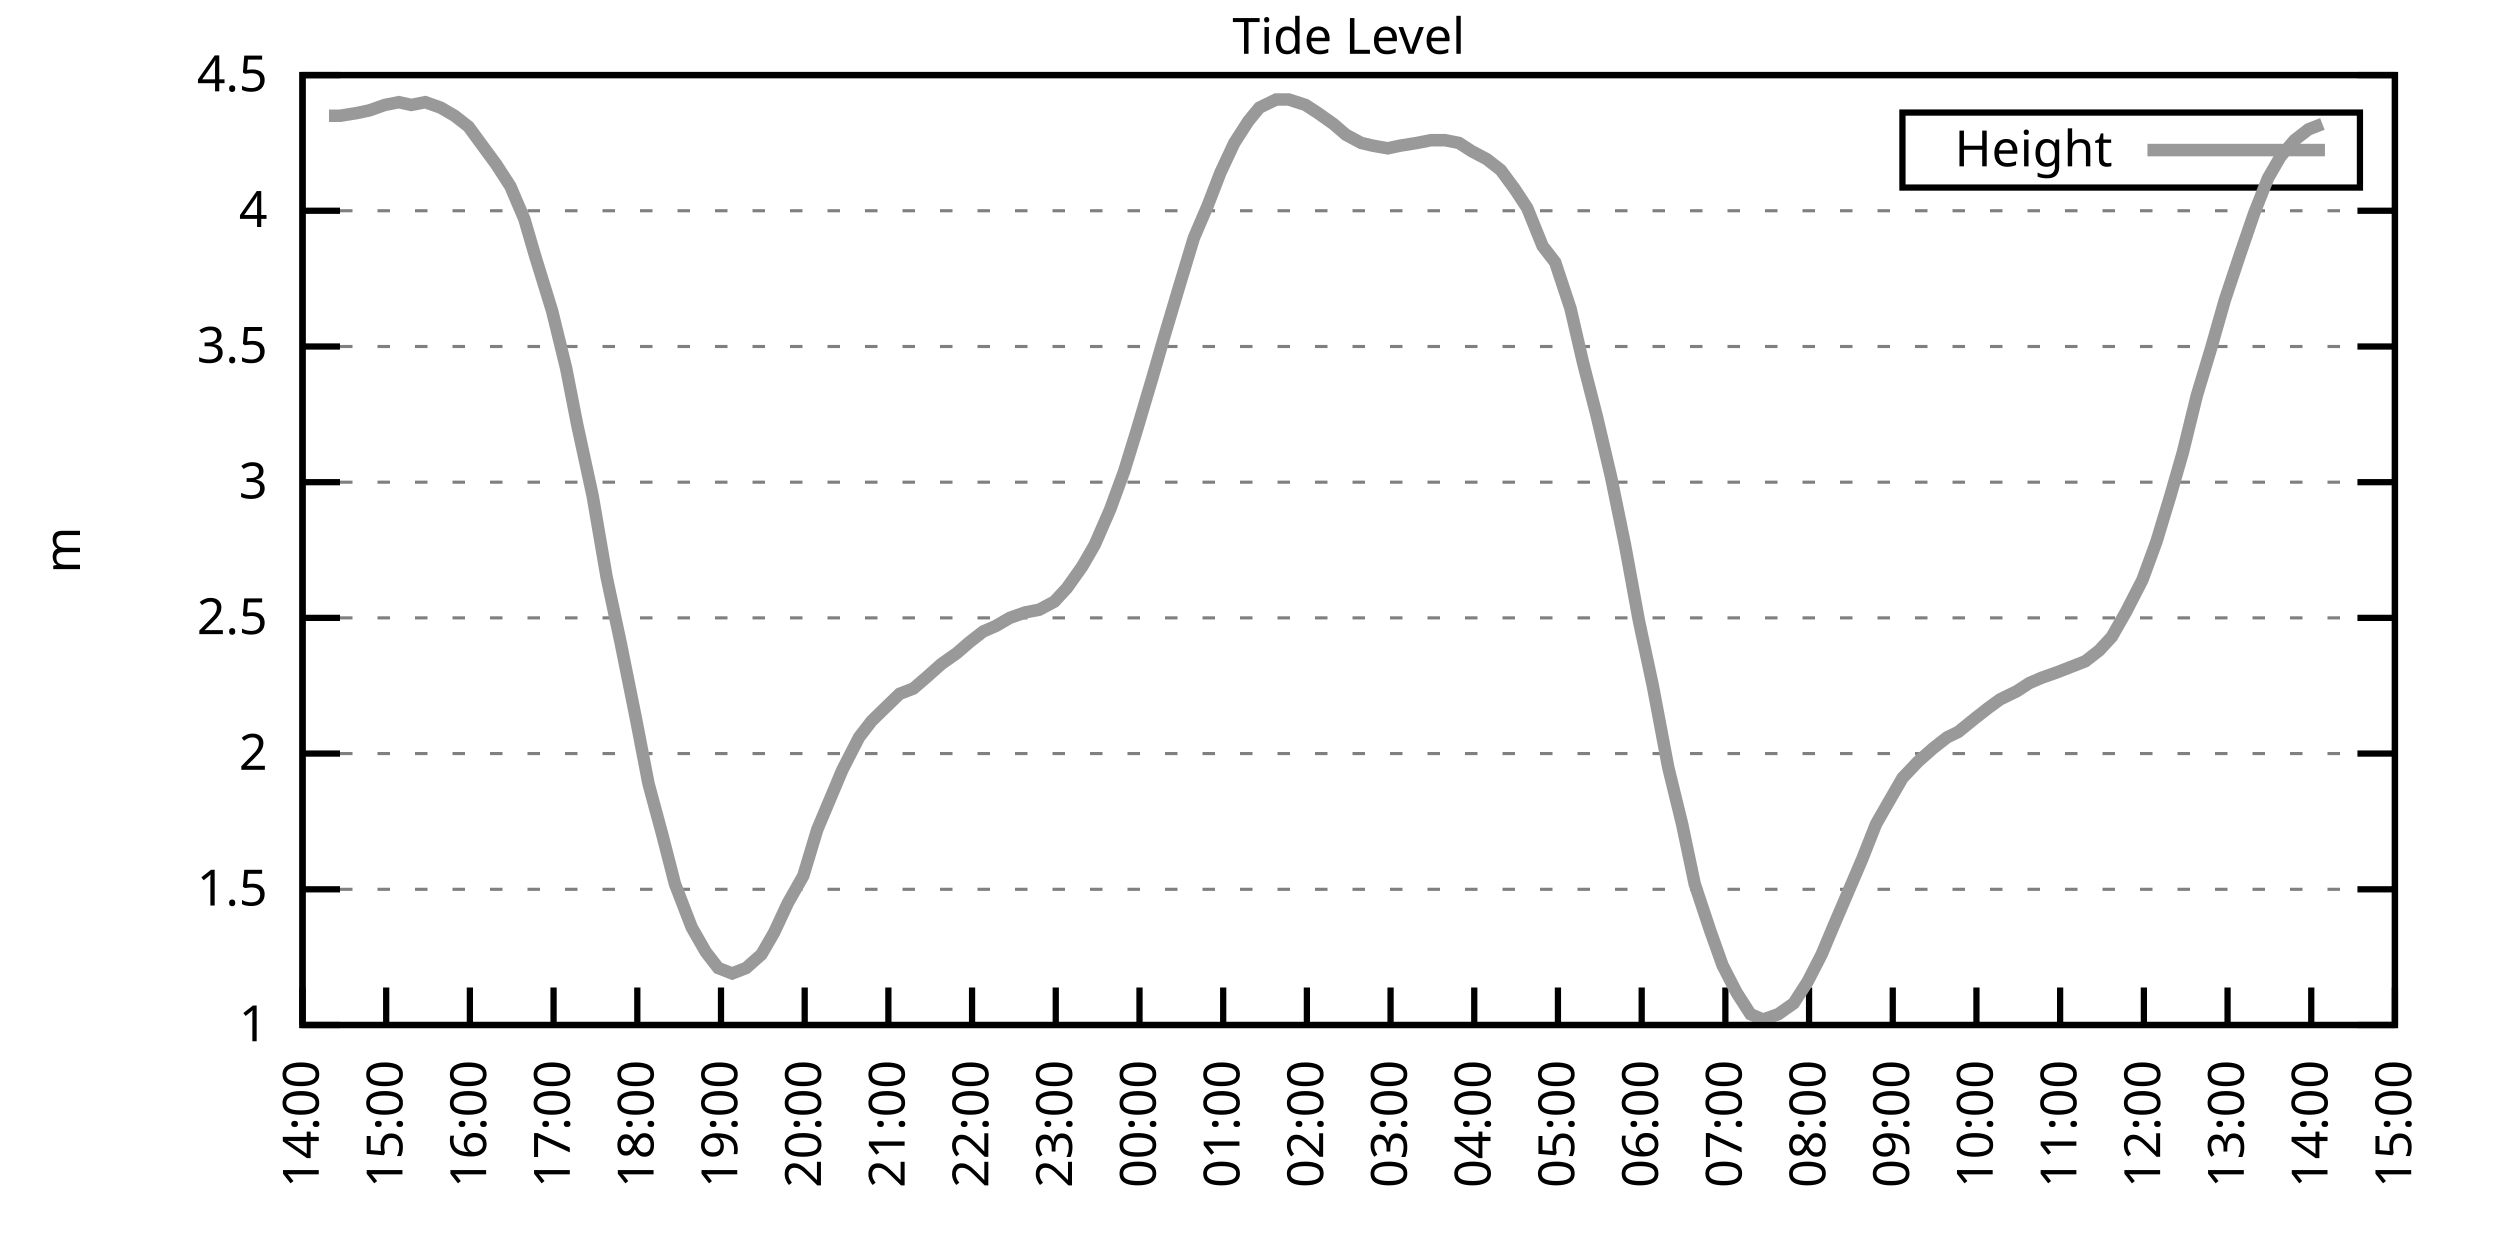
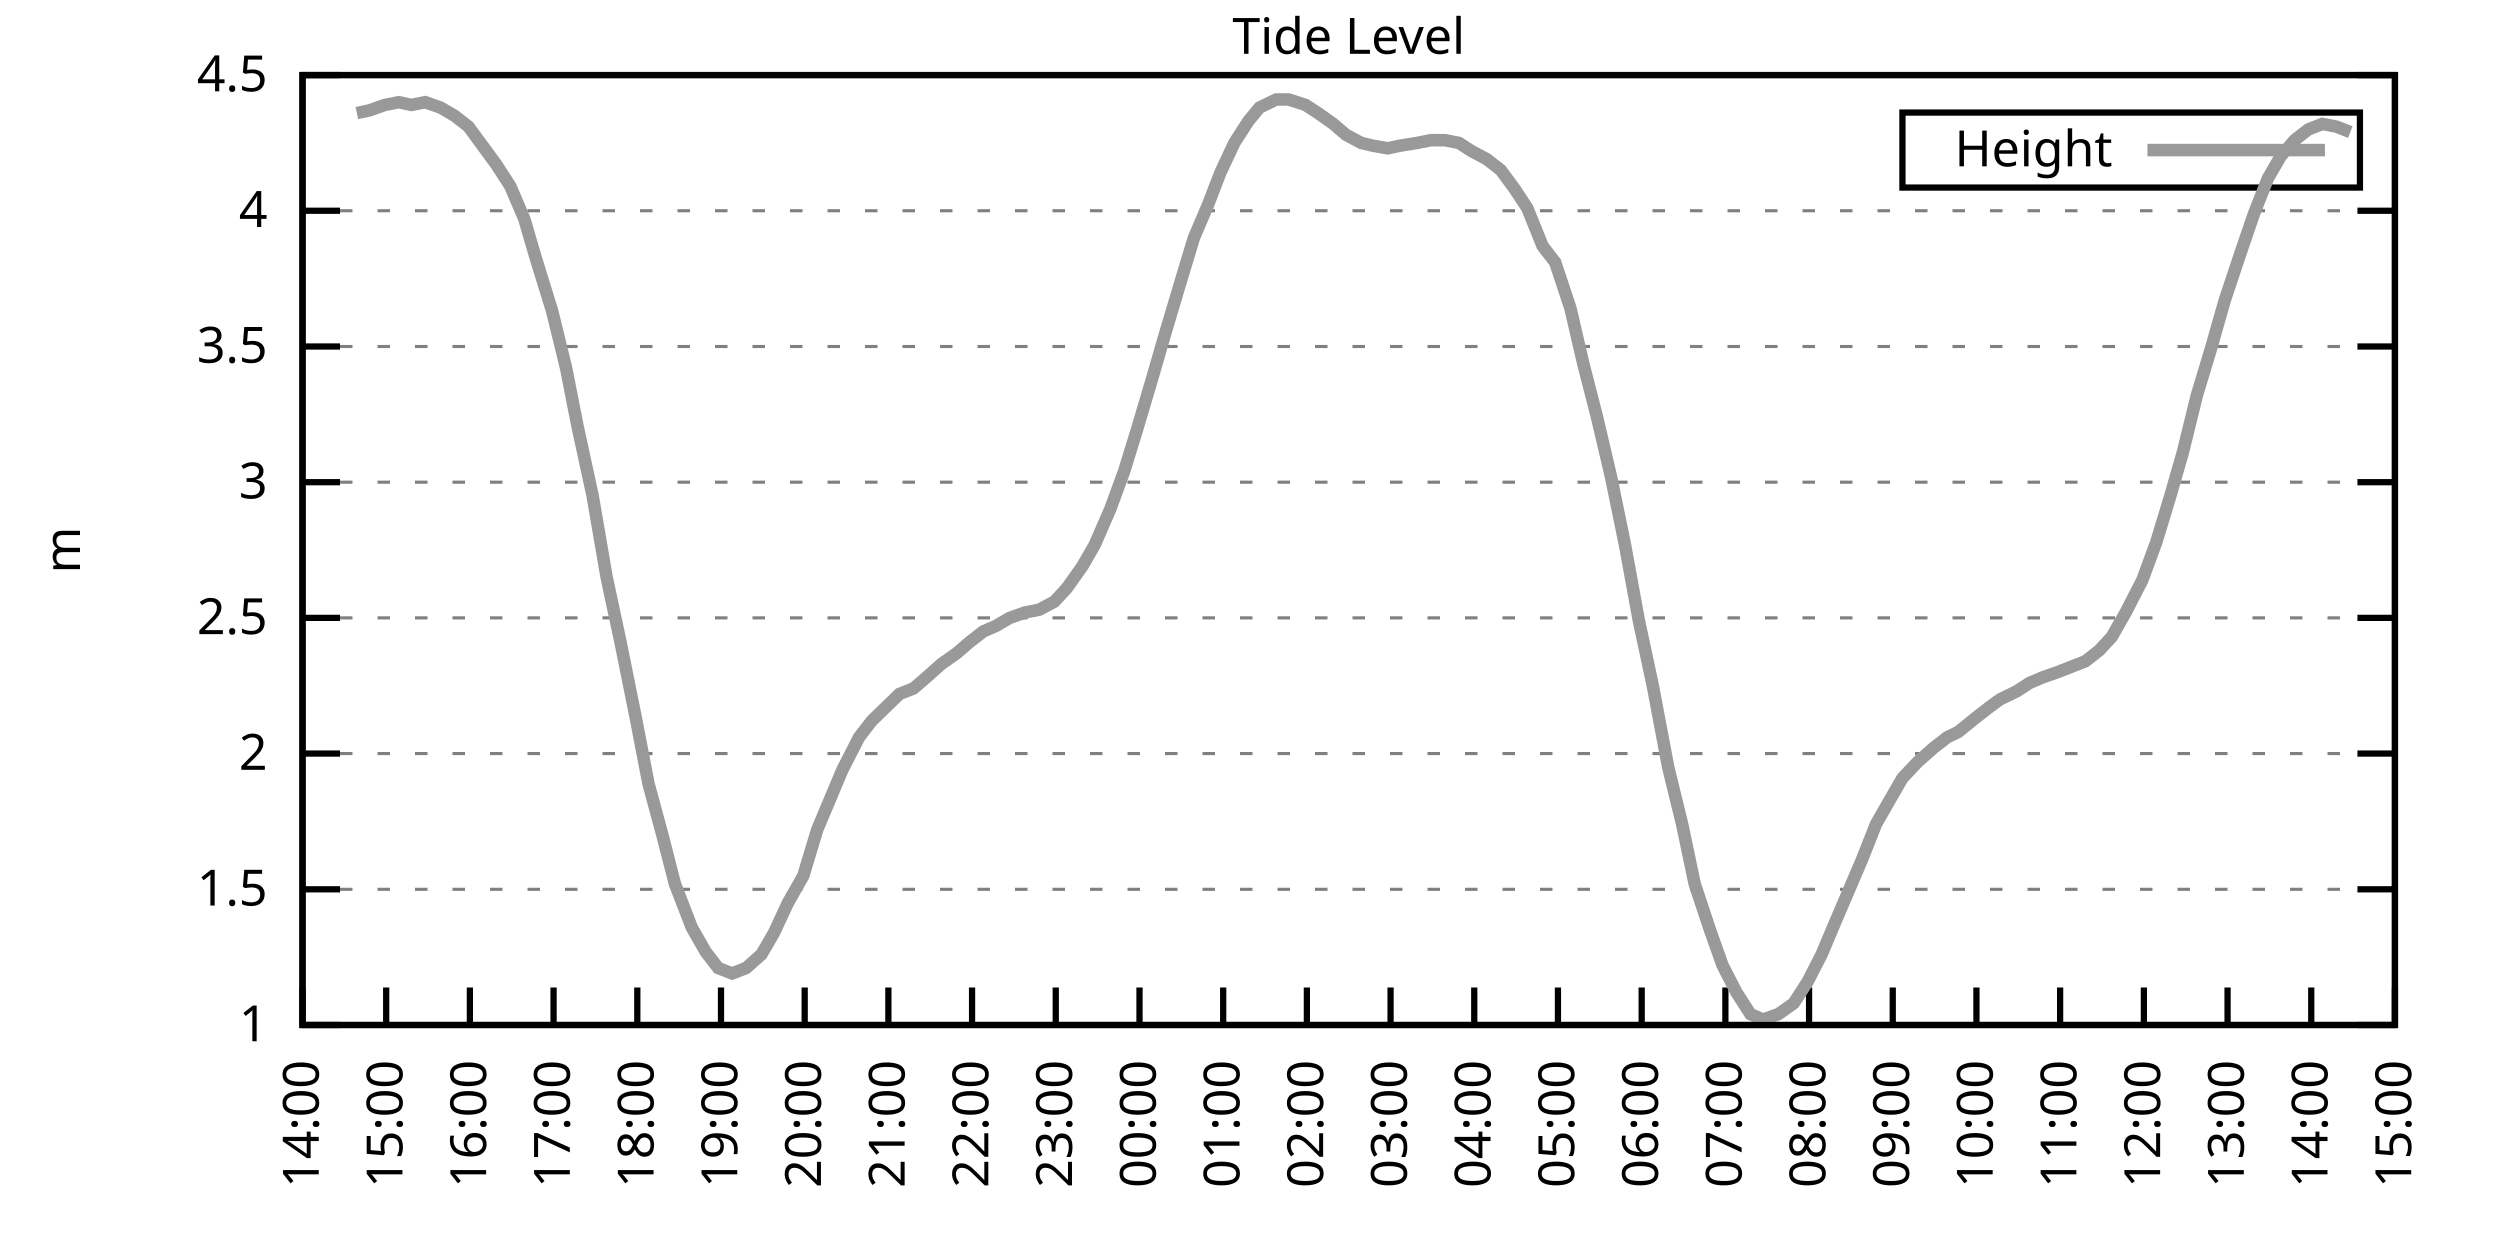
<svg xmlns="http://www.w3.org/2000/svg" xmlns:xlink="http://www.w3.org/1999/xlink" width="400" height="200" viewBox="0 0 400 200">
  <g id="gnuplot_canvas">
    <rect x="0" y="0" width="400" height="200" fill="none" />
    <defs>
      <circle id="gpDot" r="0.5" stroke-width="0.5" stroke="currentColor" />
      <path id="gpPt0" stroke-width="0.333" stroke="currentColor" d="M-1,0 h2 M0,-1 v2" />
      <path id="gpPt1" stroke-width="0.333" stroke="currentColor" d="M-1,-1 L1,1 M1,-1 L-1,1" />
      <path id="gpPt2" stroke-width="0.333" stroke="currentColor" d="M-1,0 L1,0 M0,-1 L0,1 M-1,-1 L1,1 M-1,1 L1,-1" />
      <rect id="gpPt3" stroke-width="0.333" stroke="currentColor" x="-1" y="-1" width="2" height="2" />
      <rect id="gpPt4" stroke-width="0.333" stroke="currentColor" fill="currentColor" x="-1" y="-1" width="2" height="2" />
      <circle id="gpPt5" stroke-width="0.333" stroke="currentColor" cx="0" cy="0" r="1" />
      <use xlink:href="#gpPt5" id="gpPt6" fill="currentColor" stroke="none" />
      <path id="gpPt7" stroke-width="0.333" stroke="currentColor" d="M0,-1.33 L-1.33,0.67 L1.33,0.67 z" />
      <use xlink:href="#gpPt7" id="gpPt8" fill="currentColor" stroke="none" />
      <use xlink:href="#gpPt7" id="gpPt9" stroke="currentColor" transform="rotate(180)" />
      <use xlink:href="#gpPt9" id="gpPt10" fill="currentColor" stroke="none" />
      <use xlink:href="#gpPt3" id="gpPt11" stroke="currentColor" transform="rotate(45)" />
      <use xlink:href="#gpPt11" id="gpPt12" fill="currentColor" stroke="none" />
      <path id="gpPt13" stroke-width="0.333" stroke="currentColor" d="M0,1.330 L1.265,0.411 L0.782,-1.067 L-0.782,-1.076 L-1.265,0.411 z" />
      <use xlink:href="#gpPt13" id="gpPt14" fill="currentColor" stroke="none" />
      <filter id="textbox" filterUnits="objectBoundingBox" x="0" y="0" height="1" width="1">
        <feFlood flood-color="white" flood-opacity="1" result="bgnd" />
        <feComposite in="SourceGraphic" in2="bgnd" operator="atop" />
      </filter>
      <filter id="greybox" filterUnits="objectBoundingBox" x="0" y="0" height="1" width="1">
        <feFlood flood-color="lightgrey" flood-opacity="1" result="grey" />
        <feComposite in="SourceGraphic" in2="grey" operator="atop" />
      </filter>
    </defs>
    <g fill="none" color="white" stroke="currentColor" stroke-width="1.00" stroke-linecap="butt" stroke-linejoin="miter">
</g>
    <g fill="none" color="black" stroke="currentColor" stroke-width="1.00" stroke-linecap="butt" stroke-linejoin="miter">
      <g stroke="none" shape-rendering="crispEdges">
        <polygon fill="rgb(255, 255, 255)" points="48.40,164.00 383.18,164.00 383.18,12.02 48.40,12.02 " />
      </g>
    </g>
    <g fill="none" color="black" stroke="currentColor" stroke-width="1.00" stroke-linecap="butt" stroke-linejoin="miter">
</g>
    <g fill="none" color="black" stroke="black" stroke-width="0.50" stroke-linecap="butt" stroke-linejoin="miter">
</g>
    <g fill="none" color="gray" stroke="currentColor" stroke-width="0.50" stroke-linecap="butt" stroke-linejoin="miter">
      <path stroke="gray" stroke-dasharray="2,4" class="gridline" d="M48.40,164.00 L383.19,164.00  " />
    </g>
    <g fill="none" color="gray" stroke="gray" stroke-width="1.00" stroke-linecap="butt" stroke-linejoin="miter">
</g>
    <g fill="none" color="black" stroke="currentColor" stroke-width="1.00" stroke-linecap="butt" stroke-linejoin="miter">
      <path stroke="black" d="M48.40,164.00 L54.40,164.00 M383.19,164.00 L377.19,164.00  " />
      <g transform="translate(42.80,166.60)" stroke="none" fill="black" font-family="Sans" font-size="8.00" text-anchor="end">
        <text>
          <tspan font-family="Sans"> 1</tspan>
        </text>
      </g>
    </g>
    <g fill="none" color="black" stroke="currentColor" stroke-width="1.00" stroke-linecap="butt" stroke-linejoin="miter">
</g>
    <g fill="none" color="black" stroke="black" stroke-width="0.50" stroke-linecap="butt" stroke-linejoin="miter">
</g>
    <g fill="none" color="gray" stroke="currentColor" stroke-width="0.50" stroke-linecap="butt" stroke-linejoin="miter">
      <path stroke="gray" stroke-dasharray="2,4" class="gridline" d="M48.40,142.29 L383.19,142.29  " />
    </g>
    <g fill="none" color="gray" stroke="gray" stroke-width="1.00" stroke-linecap="butt" stroke-linejoin="miter">
</g>
    <g fill="none" color="black" stroke="currentColor" stroke-width="1.00" stroke-linecap="butt" stroke-linejoin="miter">
      <path stroke="black" d="M48.40,142.29 L54.40,142.29 M383.19,142.29 L377.19,142.29  " />
      <g transform="translate(42.80,144.89)" stroke="none" fill="black" font-family="Sans" font-size="8.00" text-anchor="end">
        <text>
          <tspan font-family="Sans"> 1.5</tspan>
        </text>
      </g>
    </g>
    <g fill="none" color="black" stroke="currentColor" stroke-width="1.00" stroke-linecap="butt" stroke-linejoin="miter">
</g>
    <g fill="none" color="black" stroke="black" stroke-width="0.50" stroke-linecap="butt" stroke-linejoin="miter">
</g>
    <g fill="none" color="gray" stroke="currentColor" stroke-width="0.50" stroke-linecap="butt" stroke-linejoin="miter">
      <path stroke="gray" stroke-dasharray="2,4" class="gridline" d="M48.40,120.57 L383.19,120.57  " />
    </g>
    <g fill="none" color="gray" stroke="gray" stroke-width="1.00" stroke-linecap="butt" stroke-linejoin="miter">
</g>
    <g fill="none" color="black" stroke="currentColor" stroke-width="1.00" stroke-linecap="butt" stroke-linejoin="miter">
      <path stroke="black" d="M48.40,120.57 L54.40,120.57 M383.19,120.57 L377.19,120.57  " />
      <g transform="translate(42.80,123.17)" stroke="none" fill="black" font-family="Sans" font-size="8.00" text-anchor="end">
        <text>
          <tspan font-family="Sans"> 2</tspan>
        </text>
      </g>
    </g>
    <g fill="none" color="black" stroke="currentColor" stroke-width="1.00" stroke-linecap="butt" stroke-linejoin="miter">
</g>
    <g fill="none" color="black" stroke="black" stroke-width="0.50" stroke-linecap="butt" stroke-linejoin="miter">
</g>
    <g fill="none" color="gray" stroke="currentColor" stroke-width="0.50" stroke-linecap="butt" stroke-linejoin="miter">
      <path stroke="gray" stroke-dasharray="2,4" class="gridline" d="M48.40,98.86 L383.19,98.86  " />
    </g>
    <g fill="none" color="gray" stroke="gray" stroke-width="1.00" stroke-linecap="butt" stroke-linejoin="miter">
</g>
    <g fill="none" color="black" stroke="currentColor" stroke-width="1.00" stroke-linecap="butt" stroke-linejoin="miter">
      <path stroke="black" d="M48.40,98.86 L54.40,98.86 M383.19,98.86 L377.19,98.86  " />
      <g transform="translate(42.80,101.46)" stroke="none" fill="black" font-family="Sans" font-size="8.00" text-anchor="end">
        <text>
          <tspan font-family="Sans"> 2.5</tspan>
        </text>
      </g>
    </g>
    <g fill="none" color="black" stroke="currentColor" stroke-width="1.00" stroke-linecap="butt" stroke-linejoin="miter">
</g>
    <g fill="none" color="black" stroke="black" stroke-width="0.50" stroke-linecap="butt" stroke-linejoin="miter">
</g>
    <g fill="none" color="gray" stroke="currentColor" stroke-width="0.50" stroke-linecap="butt" stroke-linejoin="miter">
      <path stroke="gray" stroke-dasharray="2,4" class="gridline" d="M48.40,77.15 L383.19,77.15  " />
    </g>
    <g fill="none" color="gray" stroke="gray" stroke-width="1.00" stroke-linecap="butt" stroke-linejoin="miter">
</g>
    <g fill="none" color="black" stroke="currentColor" stroke-width="1.00" stroke-linecap="butt" stroke-linejoin="miter">
      <path stroke="black" d="M48.40,77.15 L54.40,77.15 M383.19,77.15 L377.19,77.15  " />
      <g transform="translate(42.80,79.75)" stroke="none" fill="black" font-family="Sans" font-size="8.00" text-anchor="end">
        <text>
          <tspan font-family="Sans"> 3</tspan>
        </text>
      </g>
    </g>
    <g fill="none" color="black" stroke="currentColor" stroke-width="1.00" stroke-linecap="butt" stroke-linejoin="miter">
</g>
    <g fill="none" color="black" stroke="black" stroke-width="0.50" stroke-linecap="butt" stroke-linejoin="miter">
</g>
    <g fill="none" color="gray" stroke="currentColor" stroke-width="0.50" stroke-linecap="butt" stroke-linejoin="miter">
      <path stroke="gray" stroke-dasharray="2,4" class="gridline" d="M48.40,55.44 L383.19,55.44  " />
    </g>
    <g fill="none" color="gray" stroke="gray" stroke-width="1.00" stroke-linecap="butt" stroke-linejoin="miter">
</g>
    <g fill="none" color="black" stroke="currentColor" stroke-width="1.00" stroke-linecap="butt" stroke-linejoin="miter">
      <path stroke="black" d="M48.40,55.44 L54.40,55.44 M383.19,55.44 L377.19,55.44  " />
      <g transform="translate(42.80,58.04)" stroke="none" fill="black" font-family="Sans" font-size="8.00" text-anchor="end">
        <text>
          <tspan font-family="Sans"> 3.5</tspan>
        </text>
      </g>
    </g>
    <g fill="none" color="black" stroke="currentColor" stroke-width="1.00" stroke-linecap="butt" stroke-linejoin="miter">
</g>
    <g fill="none" color="black" stroke="black" stroke-width="0.50" stroke-linecap="butt" stroke-linejoin="miter">
</g>
    <g fill="none" color="gray" stroke="currentColor" stroke-width="0.50" stroke-linecap="butt" stroke-linejoin="miter">
      <path stroke="gray" stroke-dasharray="2,4" class="gridline" d="M48.40,33.72 L383.19,33.72  " />
    </g>
    <g fill="none" color="gray" stroke="gray" stroke-width="1.00" stroke-linecap="butt" stroke-linejoin="miter">
</g>
    <g fill="none" color="black" stroke="currentColor" stroke-width="1.00" stroke-linecap="butt" stroke-linejoin="miter">
      <path stroke="black" d="M48.40,33.72 L54.40,33.72 M383.19,33.72 L377.19,33.72  " />
      <g transform="translate(42.80,36.32)" stroke="none" fill="black" font-family="Sans" font-size="8.00" text-anchor="end">
        <text>
          <tspan font-family="Sans"> 4</tspan>
        </text>
      </g>
    </g>
    <g fill="none" color="black" stroke="currentColor" stroke-width="1.00" stroke-linecap="butt" stroke-linejoin="miter">
</g>
    <g fill="none" color="black" stroke="black" stroke-width="0.50" stroke-linecap="butt" stroke-linejoin="miter">
</g>
    <g fill="none" color="gray" stroke="currentColor" stroke-width="0.50" stroke-linecap="butt" stroke-linejoin="miter">
      <path stroke="gray" stroke-dasharray="2,4" class="gridline" d="M48.40,12.01 L383.19,12.01  " />
    </g>
    <g fill="none" color="gray" stroke="gray" stroke-width="1.00" stroke-linecap="butt" stroke-linejoin="miter">
</g>
    <g fill="none" color="black" stroke="currentColor" stroke-width="1.00" stroke-linecap="butt" stroke-linejoin="miter">
      <path stroke="black" d="M48.40,12.01 L54.40,12.01 M383.19,12.01 L377.19,12.01  " />
      <g transform="translate(42.80,14.61)" stroke="none" fill="black" font-family="Sans" font-size="8.00" text-anchor="end">
        <text>
          <tspan font-family="Sans"> 4.5</tspan>
        </text>
      </g>
    </g>
    <g fill="none" color="black" stroke="currentColor" stroke-width="1.00" stroke-linecap="butt" stroke-linejoin="miter">
      <path stroke="black" d="M48.40,164.00 L48.40,158.00  " />
      <g transform="translate(51.00,169.60) rotate(270.00)" stroke="none" fill="black" font-family="Sans" font-size="8.00" text-anchor="end">
        <text>
          <tspan font-family="Sans">14:00</tspan>
        </text>
      </g>
    </g>
    <g fill="none" color="black" stroke="currentColor" stroke-width="1.00" stroke-linecap="butt" stroke-linejoin="miter">
      <path stroke="black" d="M61.79,164.00 L61.79,158.00  " />
      <g transform="translate(64.39,169.60) rotate(270.00)" stroke="none" fill="black" font-family="Sans" font-size="8.00" text-anchor="end">
        <text>
          <tspan font-family="Sans">15:00</tspan>
        </text>
      </g>
    </g>
    <g fill="none" color="black" stroke="currentColor" stroke-width="1.00" stroke-linecap="butt" stroke-linejoin="miter">
      <path stroke="black" d="M75.18,164.00 L75.18,158.00  " />
      <g transform="translate(77.78,169.60) rotate(270.00)" stroke="none" fill="black" font-family="Sans" font-size="8.00" text-anchor="end">
        <text>
          <tspan font-family="Sans">16:00</tspan>
        </text>
      </g>
    </g>
    <g fill="none" color="black" stroke="currentColor" stroke-width="1.00" stroke-linecap="butt" stroke-linejoin="miter">
      <path stroke="black" d="M88.57,164.00 L88.57,158.00  " />
      <g transform="translate(91.17,169.60) rotate(270.00)" stroke="none" fill="black" font-family="Sans" font-size="8.00" text-anchor="end">
        <text>
          <tspan font-family="Sans">17:00</tspan>
        </text>
      </g>
    </g>
    <g fill="none" color="black" stroke="currentColor" stroke-width="1.00" stroke-linecap="butt" stroke-linejoin="miter">
      <path stroke="black" d="M101.97,164.00 L101.97,158.00  " />
      <g transform="translate(104.57,169.60) rotate(270.00)" stroke="none" fill="black" font-family="Sans" font-size="8.00" text-anchor="end">
        <text>
          <tspan font-family="Sans">18:00</tspan>
        </text>
      </g>
    </g>
    <g fill="none" color="black" stroke="currentColor" stroke-width="1.00" stroke-linecap="butt" stroke-linejoin="miter">
      <path stroke="black" d="M115.36,164.00 L115.36,158.00  " />
      <g transform="translate(117.96,169.60) rotate(270.00)" stroke="none" fill="black" font-family="Sans" font-size="8.00" text-anchor="end">
        <text>
          <tspan font-family="Sans">19:00</tspan>
        </text>
      </g>
    </g>
    <g fill="none" color="black" stroke="currentColor" stroke-width="1.00" stroke-linecap="butt" stroke-linejoin="miter">
      <path stroke="black" d="M128.75,164.00 L128.75,158.00  " />
      <g transform="translate(131.35,169.60) rotate(270.00)" stroke="none" fill="black" font-family="Sans" font-size="8.00" text-anchor="end">
        <text>
          <tspan font-family="Sans">20:00</tspan>
        </text>
      </g>
    </g>
    <g fill="none" color="black" stroke="currentColor" stroke-width="1.00" stroke-linecap="butt" stroke-linejoin="miter">
      <path stroke="black" d="M142.14,164.00 L142.14,158.00  " />
      <g transform="translate(144.74,169.60) rotate(270.00)" stroke="none" fill="black" font-family="Sans" font-size="8.00" text-anchor="end">
        <text>
          <tspan font-family="Sans">21:00</tspan>
        </text>
      </g>
    </g>
    <g fill="none" color="black" stroke="currentColor" stroke-width="1.00" stroke-linecap="butt" stroke-linejoin="miter">
      <path stroke="black" d="M155.53,164.00 L155.53,158.00  " />
      <g transform="translate(158.13,169.60) rotate(270.00)" stroke="none" fill="black" font-family="Sans" font-size="8.00" text-anchor="end">
        <text>
          <tspan font-family="Sans">22:00</tspan>
        </text>
      </g>
    </g>
    <g fill="none" color="black" stroke="currentColor" stroke-width="1.00" stroke-linecap="butt" stroke-linejoin="miter">
      <path stroke="black" d="M168.92,164.00 L168.92,158.00  " />
      <g transform="translate(171.52,169.60) rotate(270.00)" stroke="none" fill="black" font-family="Sans" font-size="8.00" text-anchor="end">
        <text>
          <tspan font-family="Sans">23:00</tspan>
        </text>
      </g>
    </g>
    <g fill="none" color="black" stroke="currentColor" stroke-width="1.00" stroke-linecap="butt" stroke-linejoin="miter">
      <path stroke="black" d="M182.32,164.00 L182.32,158.00  " />
      <g transform="translate(184.92,169.60) rotate(270.00)" stroke="none" fill="black" font-family="Sans" font-size="8.00" text-anchor="end">
        <text>
          <tspan font-family="Sans">00:00</tspan>
        </text>
      </g>
    </g>
    <g fill="none" color="black" stroke="currentColor" stroke-width="1.00" stroke-linecap="butt" stroke-linejoin="miter">
      <path stroke="black" d="M195.71,164.00 L195.71,158.00  " />
      <g transform="translate(198.31,169.60) rotate(270.00)" stroke="none" fill="black" font-family="Sans" font-size="8.00" text-anchor="end">
        <text>
          <tspan font-family="Sans">01:00</tspan>
        </text>
      </g>
    </g>
    <g fill="none" color="black" stroke="currentColor" stroke-width="1.00" stroke-linecap="butt" stroke-linejoin="miter">
      <path stroke="black" d="M209.10,164.00 L209.10,158.00  " />
      <g transform="translate(211.70,169.60) rotate(270.00)" stroke="none" fill="black" font-family="Sans" font-size="8.00" text-anchor="end">
        <text>
          <tspan font-family="Sans">02:00</tspan>
        </text>
      </g>
    </g>
    <g fill="none" color="black" stroke="currentColor" stroke-width="1.00" stroke-linecap="butt" stroke-linejoin="miter">
      <path stroke="black" d="M222.49,164.00 L222.49,158.00  " />
      <g transform="translate(225.09,169.60) rotate(270.00)" stroke="none" fill="black" font-family="Sans" font-size="8.00" text-anchor="end">
        <text>
          <tspan font-family="Sans">03:00</tspan>
        </text>
      </g>
    </g>
    <g fill="none" color="black" stroke="currentColor" stroke-width="1.00" stroke-linecap="butt" stroke-linejoin="miter">
      <path stroke="black" d="M235.88,164.00 L235.88,158.00  " />
      <g transform="translate(238.48,169.60) rotate(270.00)" stroke="none" fill="black" font-family="Sans" font-size="8.00" text-anchor="end">
        <text>
          <tspan font-family="Sans">04:00</tspan>
        </text>
      </g>
    </g>
    <g fill="none" color="black" stroke="currentColor" stroke-width="1.00" stroke-linecap="butt" stroke-linejoin="miter">
      <path stroke="black" d="M249.27,164.00 L249.27,158.00  " />
      <g transform="translate(251.87,169.60) rotate(270.00)" stroke="none" fill="black" font-family="Sans" font-size="8.00" text-anchor="end">
        <text>
          <tspan font-family="Sans">05:00</tspan>
        </text>
      </g>
    </g>
    <g fill="none" color="black" stroke="currentColor" stroke-width="1.00" stroke-linecap="butt" stroke-linejoin="miter">
      <path stroke="black" d="M262.67,164.00 L262.67,158.00  " />
      <g transform="translate(265.27,169.60) rotate(270.00)" stroke="none" fill="black" font-family="Sans" font-size="8.00" text-anchor="end">
        <text>
          <tspan font-family="Sans">06:00</tspan>
        </text>
      </g>
    </g>
    <g fill="none" color="black" stroke="currentColor" stroke-width="1.00" stroke-linecap="butt" stroke-linejoin="miter">
      <path stroke="black" d="M276.06,164.00 L276.06,158.00  " />
      <g transform="translate(278.66,169.60) rotate(270.00)" stroke="none" fill="black" font-family="Sans" font-size="8.00" text-anchor="end">
        <text>
          <tspan font-family="Sans">07:00</tspan>
        </text>
      </g>
    </g>
    <g fill="none" color="black" stroke="currentColor" stroke-width="1.00" stroke-linecap="butt" stroke-linejoin="miter">
      <path stroke="black" d="M289.45,164.00 L289.45,158.00  " />
      <g transform="translate(292.05,169.60) rotate(270.00)" stroke="none" fill="black" font-family="Sans" font-size="8.00" text-anchor="end">
        <text>
          <tspan font-family="Sans">08:00</tspan>
        </text>
      </g>
    </g>
    <g fill="none" color="black" stroke="currentColor" stroke-width="1.00" stroke-linecap="butt" stroke-linejoin="miter">
      <path stroke="black" d="M302.84,164.00 L302.84,158.00  " />
      <g transform="translate(305.44,169.60) rotate(270.00)" stroke="none" fill="black" font-family="Sans" font-size="8.00" text-anchor="end">
        <text>
          <tspan font-family="Sans">09:00</tspan>
        </text>
      </g>
    </g>
    <g fill="none" color="black" stroke="currentColor" stroke-width="1.00" stroke-linecap="butt" stroke-linejoin="miter">
      <path stroke="black" d="M316.23,164.00 L316.23,158.00  " />
      <g transform="translate(318.83,169.60) rotate(270.00)" stroke="none" fill="black" font-family="Sans" font-size="8.00" text-anchor="end">
        <text>
          <tspan font-family="Sans">10:00</tspan>
        </text>
      </g>
    </g>
    <g fill="none" color="black" stroke="currentColor" stroke-width="1.00" stroke-linecap="butt" stroke-linejoin="miter">
      <path stroke="black" d="M329.62,164.00 L329.62,158.00  " />
      <g transform="translate(332.22,169.60) rotate(270.00)" stroke="none" fill="black" font-family="Sans" font-size="8.00" text-anchor="end">
        <text>
          <tspan font-family="Sans">11:00</tspan>
        </text>
      </g>
    </g>
    <g fill="none" color="black" stroke="currentColor" stroke-width="1.00" stroke-linecap="butt" stroke-linejoin="miter">
      <path stroke="black" d="M343.02,164.00 L343.02,158.00  " />
      <g transform="translate(345.62,169.60) rotate(270.00)" stroke="none" fill="black" font-family="Sans" font-size="8.00" text-anchor="end">
        <text>
          <tspan font-family="Sans">12:00</tspan>
        </text>
      </g>
    </g>
    <g fill="none" color="black" stroke="currentColor" stroke-width="1.00" stroke-linecap="butt" stroke-linejoin="miter">
      <path stroke="black" d="M356.41,164.00 L356.41,158.00  " />
      <g transform="translate(359.01,169.60) rotate(270.00)" stroke="none" fill="black" font-family="Sans" font-size="8.00" text-anchor="end">
        <text>
          <tspan font-family="Sans">13:00</tspan>
        </text>
      </g>
    </g>
    <g fill="none" color="black" stroke="currentColor" stroke-width="1.00" stroke-linecap="butt" stroke-linejoin="miter">
      <path stroke="black" d="M369.80,164.00 L369.80,158.00  " />
      <g transform="translate(372.40,169.60) rotate(270.00)" stroke="none" fill="black" font-family="Sans" font-size="8.00" text-anchor="end">
        <text>
          <tspan font-family="Sans">14:00</tspan>
        </text>
      </g>
    </g>
    <g fill="none" color="black" stroke="currentColor" stroke-width="1.00" stroke-linecap="butt" stroke-linejoin="miter">
      <path stroke="black" d="M383.19,164.00 L383.19,158.00  " />
      <g transform="translate(385.79,169.60) rotate(270.00)" stroke="none" fill="black" font-family="Sans" font-size="8.00" text-anchor="end">
        <text>
          <tspan font-family="Sans">15:00</tspan>
        </text>
      </g>
    </g>
    <g fill="none" color="black" stroke="currentColor" stroke-width="1.00" stroke-linecap="butt" stroke-linejoin="miter">
</g>
    <g fill="none" color="black" stroke="currentColor" stroke-width="1.00" stroke-linecap="butt" stroke-linejoin="miter">
      <path stroke="black" d="M48.40,12.01 L48.40,164.00 L383.19,164.00 L383.19,12.01 L48.40,12.01 Z  " />
    </g>
    <g fill="none" color="black" stroke="currentColor" stroke-width="1.00" stroke-linecap="butt" stroke-linejoin="miter">
</g>
    <g fill="none" color="black" stroke="currentColor" stroke-width="1.00" stroke-linecap="butt" stroke-linejoin="miter">
      <path stroke="black" d="M304.39,30.01 L304.39,18.01 L377.59,18.01 L377.59,30.01 L304.39,30.01 Z  " />
    </g>
    <g id="Tide_level_plot_1">
      <g fill="none" color="white" stroke="black" stroke-width="2.00" stroke-linecap="butt" stroke-linejoin="miter">
</g>
      <g fill="none" color="black" stroke="currentColor" stroke-width="2.00" stroke-linecap="butt" stroke-linejoin="miter">
        <g transform="translate(337.99,26.61)" stroke="none" fill="black" font-family="Sans" font-size="8.00" text-anchor="end">
          <text>
            <tspan font-family="Sans">Height</tspan>
          </text>
        </g>
      </g>
      <g fill="none" color="black" stroke="currentColor" stroke-width="2.00" stroke-linecap="butt" stroke-linejoin="miter">
-         <path stroke="rgb(153, 153, 153)" d="M343.59,24.01 L371.99,24.01 M52.64,18.52 L54.43,18.52 L57.10,18.09 L59.11,17.66 L61.57,16.79 L63.80,16.35   L65.81,16.79 L68.04,16.35 L70.50,17.22 L72.73,18.52 L74.96,20.26 L77.19,23.30 L79.42,26.34 L81.66,29.81   L83.89,35.03 L85.67,41.11 L88.35,49.79 L90.58,58.91 L92.37,68.03 L94.82,79.32 L97.06,92.35 L99.29,102.77   L101.74,114.93 L103.75,125.35 L105.98,133.60 L107.99,141.42 L110.67,148.37 L112.90,152.28 L114.91,154.88 L117.14,155.75   L119.38,154.88 L121.83,152.71 L123.84,149.24 L126.07,144.46 L128.53,140.12 L130.76,132.73 L132.77,127.96 L134.78,123.18   L137.45,117.97 L139.46,115.36 L141.69,113.19 L143.93,111.02 L146.16,110.15 L148.17,108.42 L150.62,106.24 L153.08,104.51   L155.09,102.77 L157.32,101.03 L159.33,100.16 L161.56,98.86 L164.01,97.99 L166.25,97.56 L168.70,96.26 L170.71,94.08   L173.17,90.61 L175.17,87.14 L177.63,81.49 L179.86,75.41 L181.87,68.90 L184.32,60.65 L186.33,53.70 L188.79,45.45   L191.02,38.07 L193.25,32.85 L195.26,27.64 L197.49,22.87 L199.73,19.39 L201.51,17.22 L204.19,15.92 L206.20,15.92   L208.88,16.79 L210.88,18.09 L213.34,19.83 L215.35,21.56 L217.80,22.87 L219.59,23.30 L222.04,23.73 L224.05,23.30   L226.73,22.87 L228.96,22.43 L231.20,22.43 L233.43,22.87 L235.44,24.17 L237.89,25.47 L240.12,27.21 L242.36,30.25   L244.36,33.29 L246.82,39.37 L248.83,41.97 L251.28,49.36 L253.29,58.04 L255.52,66.73 L257.76,76.28 L259.99,87.14   L262.22,99.30 L264.45,109.72 L266.91,122.75 L269.14,131.86 L271.15,141.42 L273.60,148.80 L275.61,154.45 L277.84,158.79   L280.07,162.26 L282.08,163.13 L284.54,162.26 L286.99,160.53 L289.23,157.05 L291.46,152.71 L293.47,147.93 L297.93,137.51   L300.16,131.86 L302.39,127.96 L304.40,124.48 L306.86,121.88 L309.31,119.71 L311.54,117.97 L313.33,117.10 L316.01,114.93   L318.24,113.19 L320.03,111.89 L322.70,110.59 L324.71,109.28 L326.72,108.42 L329.18,107.55 L331.41,106.68 L333.64,105.81   L335.87,104.07 L337.88,101.90 L340.11,97.99 L342.79,92.78 L345.02,86.70 L347.26,79.32 L349.26,72.37 L351.50,63.25   L353.73,55.87 L355.96,48.05 L358.42,40.67 L360.65,34.16 L362.88,28.51 L364.89,25.04 L367.12,22.43 L369.35,20.70   L371.58,19.83  " />
+         <path stroke="rgb(153, 153, 153)" d="M343.59,24.01 L371.99,24.01 M57.10,18.09 L59.11,17.66 L61.57,16.79 L63.80,16.35 L65.81,16.79 L68.04,16.35   L70.50,17.22 L72.73,18.52 L74.96,20.26 L77.19,23.30 L79.42,26.34 L81.66,29.81 L83.89,35.03 L85.67,41.11   L88.35,49.79 L90.58,58.91 L92.37,68.03 L94.82,79.32 L97.06,92.35 L99.29,102.77 L101.74,114.93 L103.75,125.35   L105.98,133.60 L107.99,141.42 L110.67,148.37 L112.90,152.28 L114.91,154.88 L117.14,155.75 L119.38,154.88 L121.83,152.71   L123.84,149.24 L126.07,144.46 L128.53,140.12 L130.76,132.73 L132.77,127.96 L134.78,123.18 L137.45,117.97 L139.46,115.36   L141.69,113.19 L143.93,111.02 L146.16,110.15 L148.17,108.42 L150.62,106.24 L153.08,104.51 L155.09,102.77 L157.32,101.03   L159.33,100.16 L161.56,98.86 L164.01,97.99 L166.25,97.56 L168.70,96.26 L170.71,94.08 L173.17,90.61 L175.17,87.14   L177.63,81.49 L179.86,75.41 L181.87,68.90 L184.32,60.65 L186.33,53.70 L188.79,45.45 L191.02,38.07 L193.25,32.85   L195.26,27.64 L197.49,22.87 L199.73,19.39 L201.51,17.22 L204.19,15.92 L206.20,15.92 L208.88,16.79 L210.88,18.09   L213.34,19.83 L215.35,21.56 L217.80,22.87 L219.59,23.30 L222.04,23.73 L224.05,23.30 L226.73,22.87 L228.96,22.43   L231.20,22.43 L233.43,22.87 L235.44,24.17 L237.89,25.47 L240.12,27.21 L242.36,30.25 L244.36,33.29 L246.82,39.37   L248.83,41.97 L251.28,49.36 L253.29,58.04 L255.52,66.73 L257.76,76.28 L259.99,87.14 L262.22,99.30 L264.45,109.72   L266.91,122.75 L269.14,131.86 L271.15,141.42 L273.60,148.80 L275.61,154.45 L277.84,158.79 L280.07,162.26 L282.08,163.13   L284.54,162.26 L286.99,160.53 L289.23,157.05 L291.46,152.71 L293.47,147.93 L297.93,137.51 L300.16,131.86 L302.39,127.96   L304.40,124.48 L306.86,121.88 L309.31,119.71 L311.54,117.97 L313.33,117.10 L316.01,114.93 L318.24,113.19 L320.03,111.89   L322.70,110.59 L324.71,109.28 L326.72,108.42 L329.18,107.55 L331.41,106.68 L333.64,105.81 L335.87,104.07 L337.88,101.90   L340.11,97.99 L342.79,92.78 L345.02,86.70 L347.26,79.32 L349.26,72.37 L351.50,63.25 L353.73,55.87 L355.96,48.05   L358.42,40.67 L360.65,34.16 L362.88,28.51 L364.89,25.04 L367.12,22.43 L369.35,20.70 L371.58,19.83 L373.82,20.26   L376.05,21.13  " />
      </g>
    </g>
    <g fill="none" color="black" stroke="currentColor" stroke-width="2.00" stroke-linecap="butt" stroke-linejoin="miter">
</g>
    <g fill="none" color="black" stroke="black" stroke-width="1.00" stroke-linecap="butt" stroke-linejoin="miter">
</g>
    <g fill="none" color="black" stroke="currentColor" stroke-width="1.00" stroke-linecap="butt" stroke-linejoin="miter">
      <path stroke="black" d="M48.40,12.01 L48.40,164.00 L383.19,164.00 L383.19,12.01 L48.40,12.01 Z  " />
      <g transform="translate(12.80,88.01) rotate(270.00)" stroke="none" fill="black" font-family="Sans" font-size="8.00" text-anchor="middle">
        <text>
          <tspan font-family="Sans">m</tspan>
        </text>
      </g>
    </g>
    <g fill="none" color="black" stroke="currentColor" stroke-width="1.00" stroke-linecap="butt" stroke-linejoin="miter">
</g>
    <g fill="none" color="black" stroke="currentColor" stroke-width="1.00" stroke-linecap="butt" stroke-linejoin="miter">
      <g transform="translate(215.79,8.61)" stroke="none" fill="black" font-family="Sans" font-size="8.00" text-anchor="middle">
        <text>
          <tspan font-family="Sans">Tide Level</tspan>
        </text>
      </g>
    </g>
    <g fill="none" color="black" stroke="currentColor" stroke-width="1.00" stroke-linecap="butt" stroke-linejoin="miter">
</g>
  </g>
</svg>
